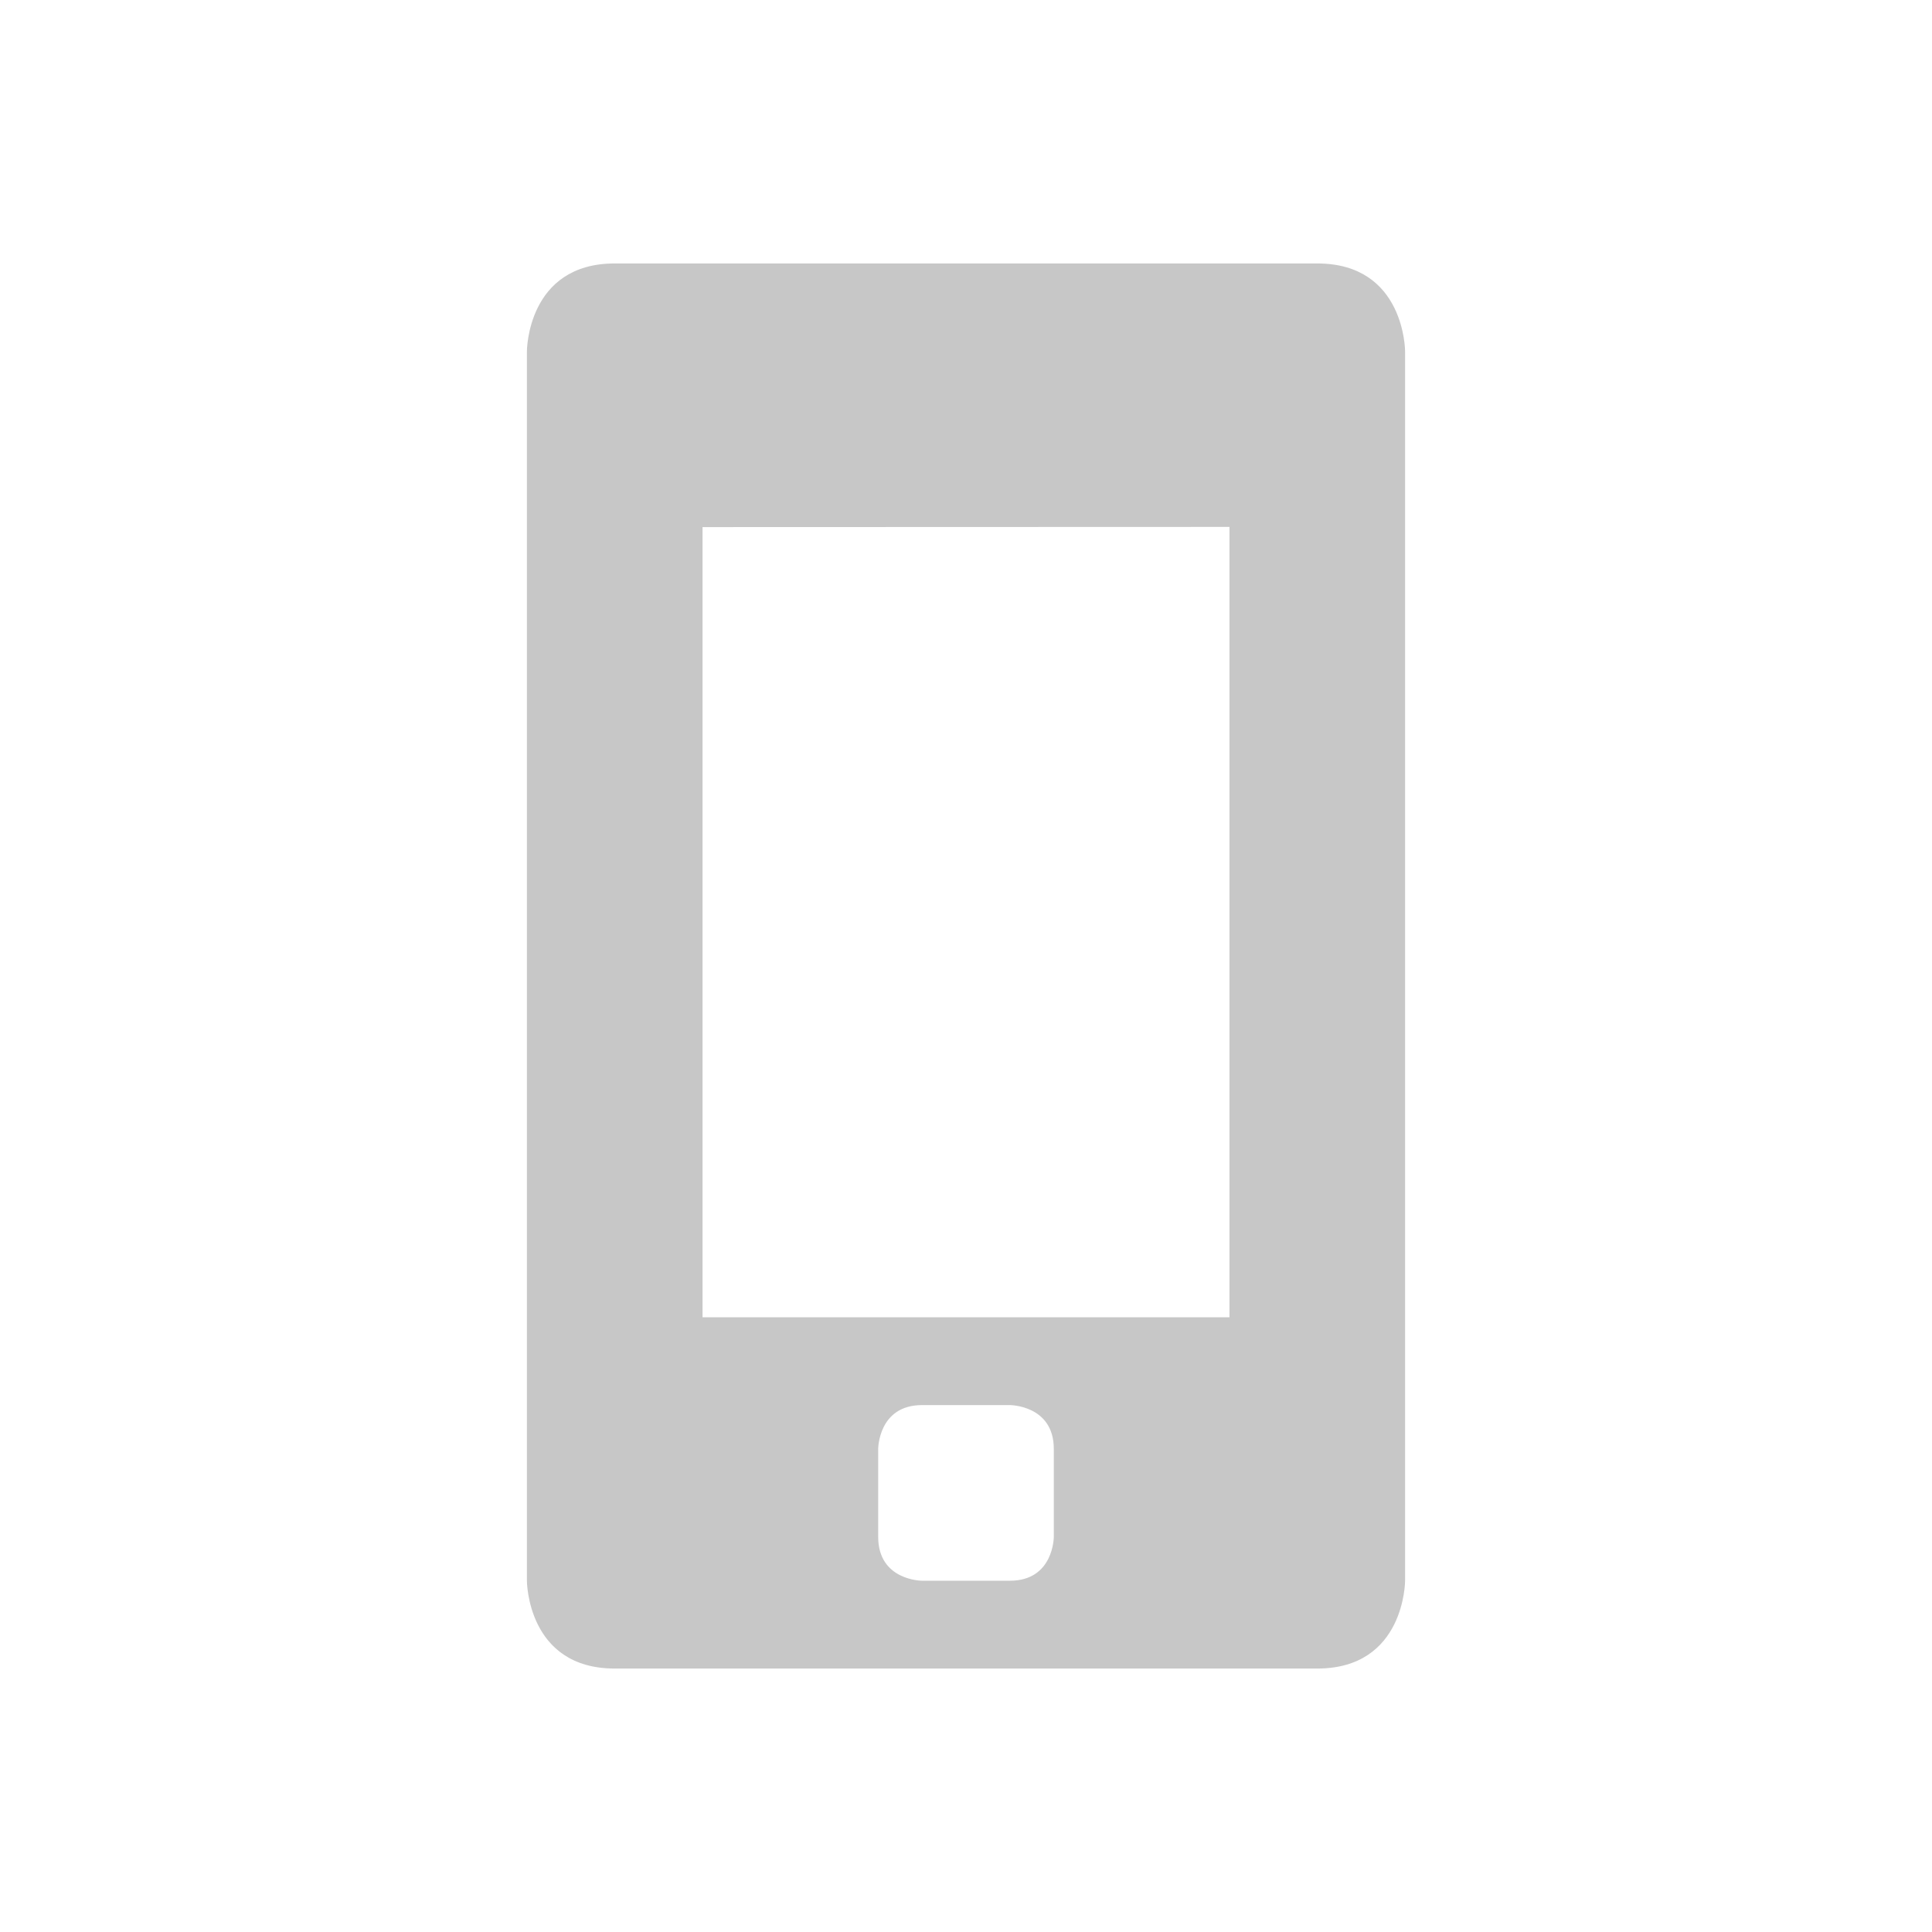
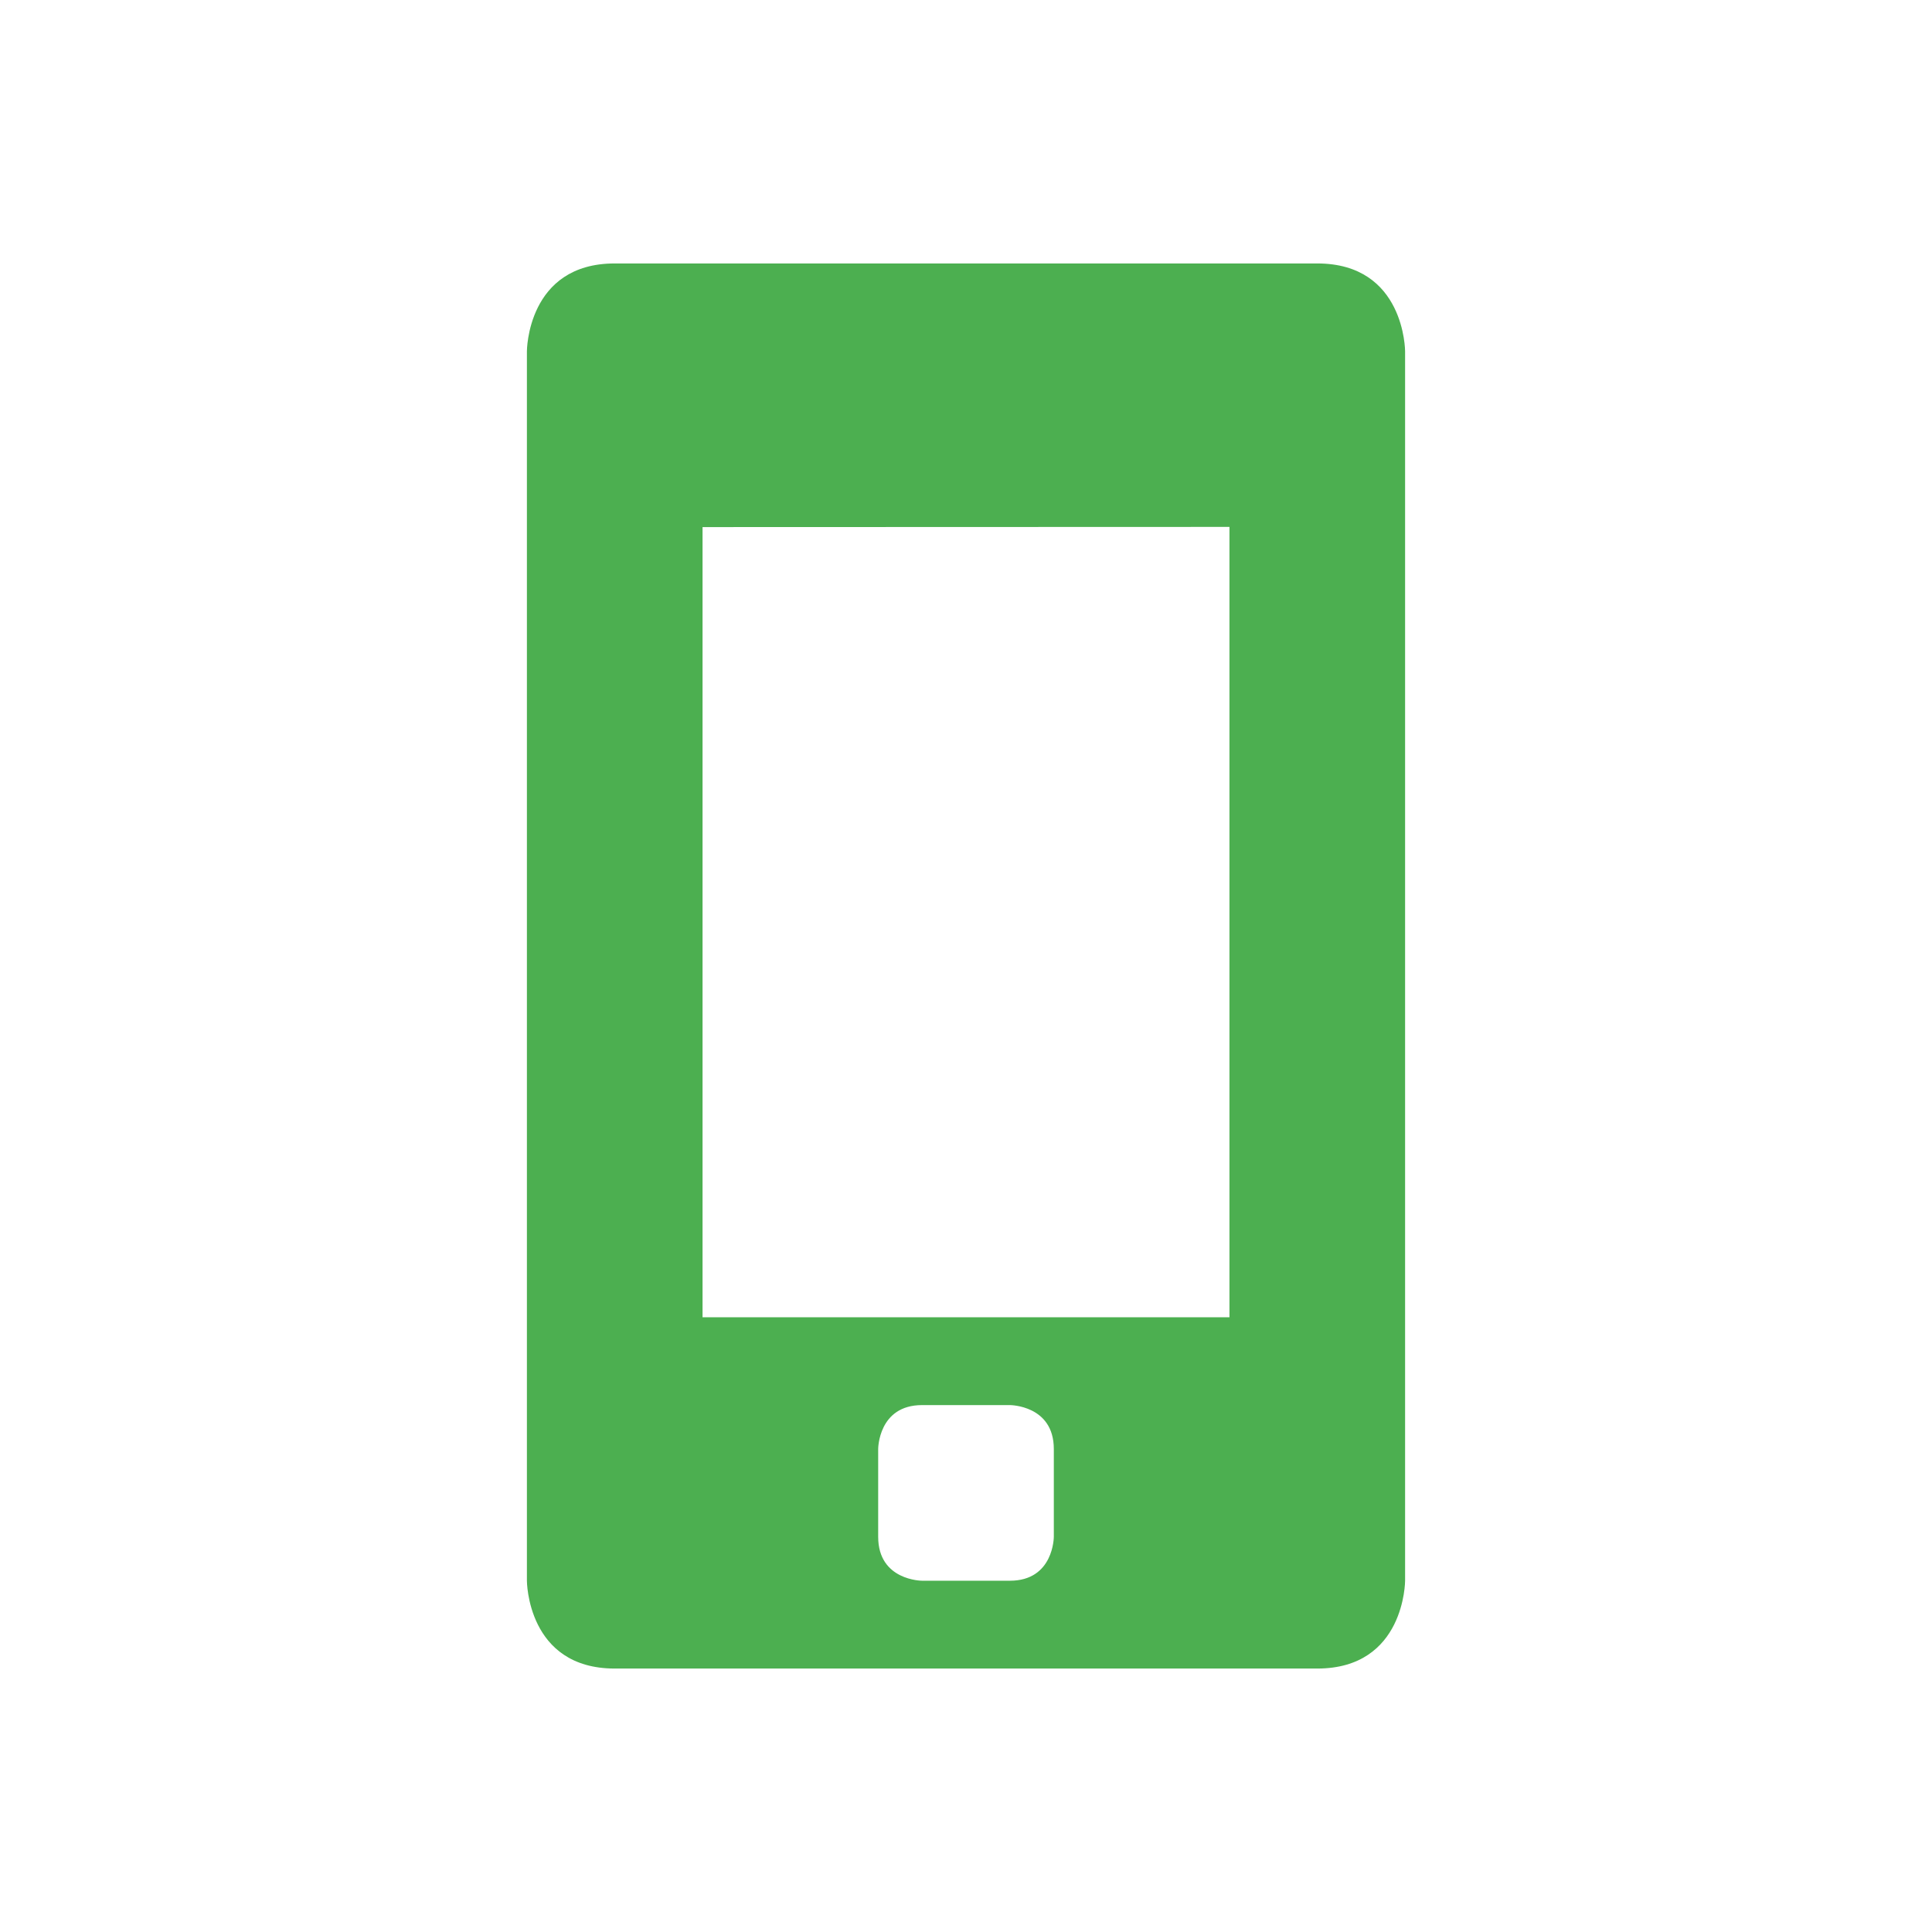
<svg xmlns="http://www.w3.org/2000/svg" width="22" height="22" version="1.1">
  <defs>
    <style id="current-color-scheme" type="text/css">
   .ColorScheme-Text { color:#444444; } .ColorScheme-Highlight { color:#4285f4; } .ColorScheme-NeutralText { color:#ff9800; } .ColorScheme-PositiveText { color:#4caf50; } .ColorScheme-NegativeText { color:#f44336; }
  </style>
  </defs>
-   <path style="opacity:0.3;fill:currentColor" class="ColorScheme-Text" d="M 7,3 C 6,3 6,4 6,4 V 18 C 6,18 6,19 7,19 H 15 C 16,19 16,18 16,18 V 4 C 16,4 16,3 15,3 Z M 14,6 V 15 H 8 V 6.002 Z M 10.5,16 H 11.5 C 11.5,16 12,16 12,16.5 V 17.5 C 12,17.5 12,18 11.5,18 H 10.5 C 10.5,18 10,18 10,17.5 V 16.5 C 10,16.5 10,16 10.5,16 Z" />
+   <path style="fill:currentColor" class="ColorScheme-PositiveText" d="M 7,3 C 6,3 6,4 6,4 V 18 C 6,18 6,19 7,19 H 15 C 16,19 16,18 16,18 V 4 C 16,4 16,3 15,3 Z M 14,6 V 15 H 8 V 6.002 Z M 10.5,16 H 11.5 C 11.5,16 12,16 12,16.5 V 17.5 C 12,17.5 12,18 11.5,18 H 10.5 C 10.5,18 10,18 10,17.5 V 16.5 C 10,16.5 10,16 10.5,16 Z" />
</svg>
